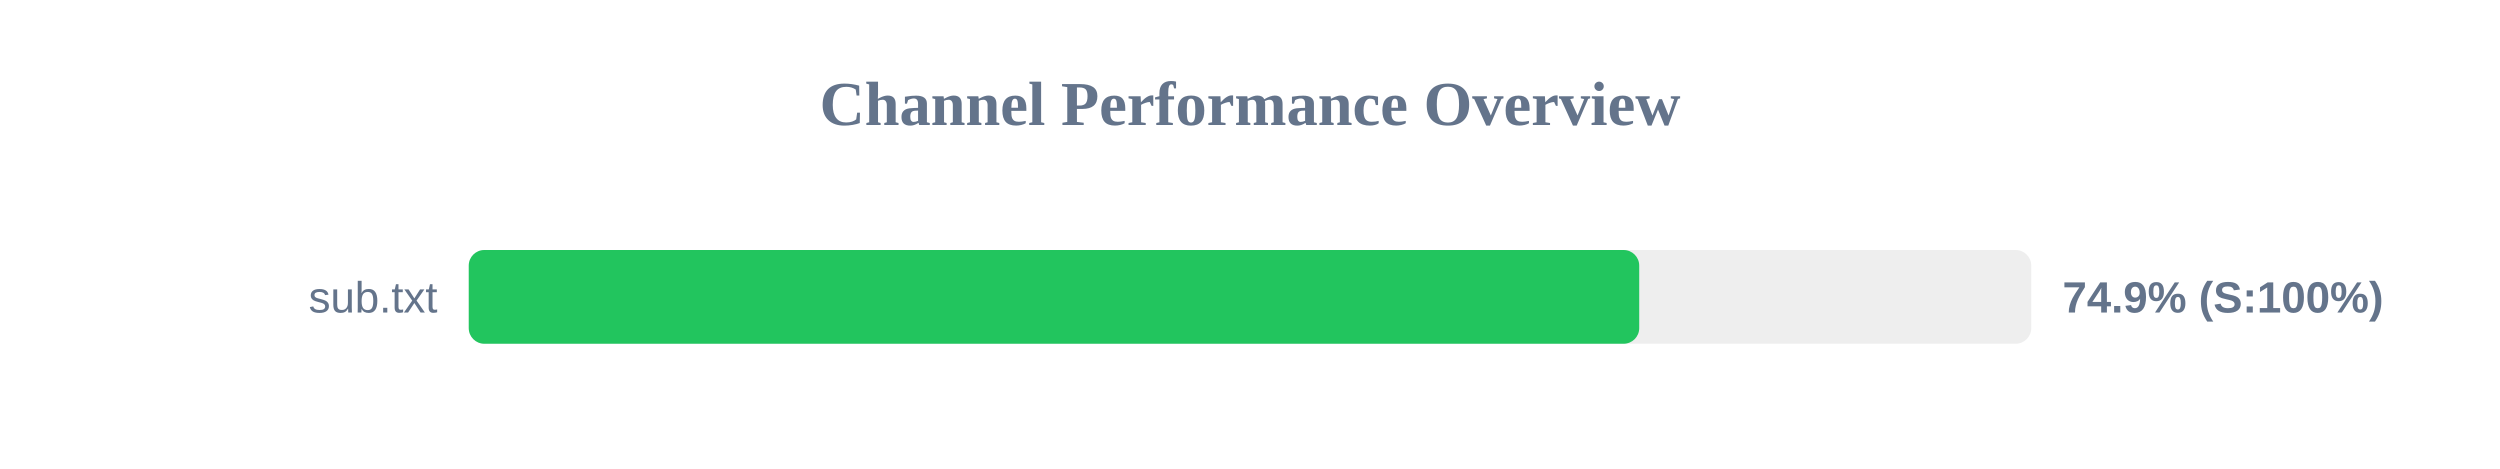
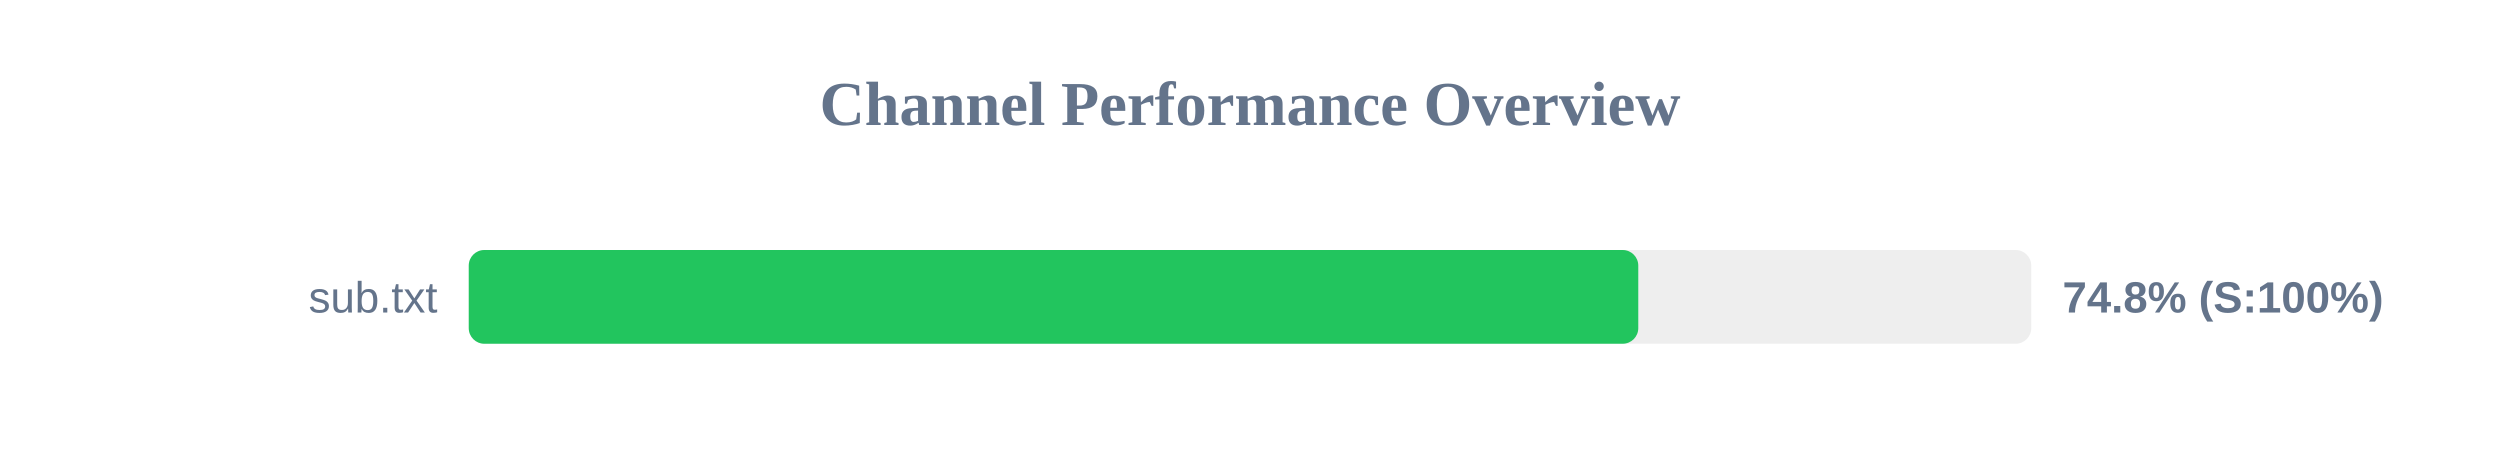
<svg xmlns="http://www.w3.org/2000/svg" width="800" height="150" version="1.1">
  <style>
        .row { font: 14px Arial; fill: #64748b; }
        .score { font: bold 14px Arial; fill: #64748b; }
    </style>
  <text x="400" y="40" text-anchor="middle" font-size="20px" font-weight="bold" fill="#64748b">Channel Performance Overview</text>
  <rect x="150" y="80" width="500" height="30" fill="#eee" rx="5" />
-   <rect x="150" y="80" width="374.55" height="30" fill="#22c55e" rx="5" />
+   <rect x="150" y="80" width="374.25" height="30" fill="#22c55e" rx="5" />
  <text x="140" y="100" text-anchor="end" class="row">sub.txt</text>
-   <text x="660" y="100" text-anchor="start" class="score">74.9% (S:100%)</text>
+   <text x="660" y="100" text-anchor="start" class="score">74.8% (S:100%)</text>
</svg>
